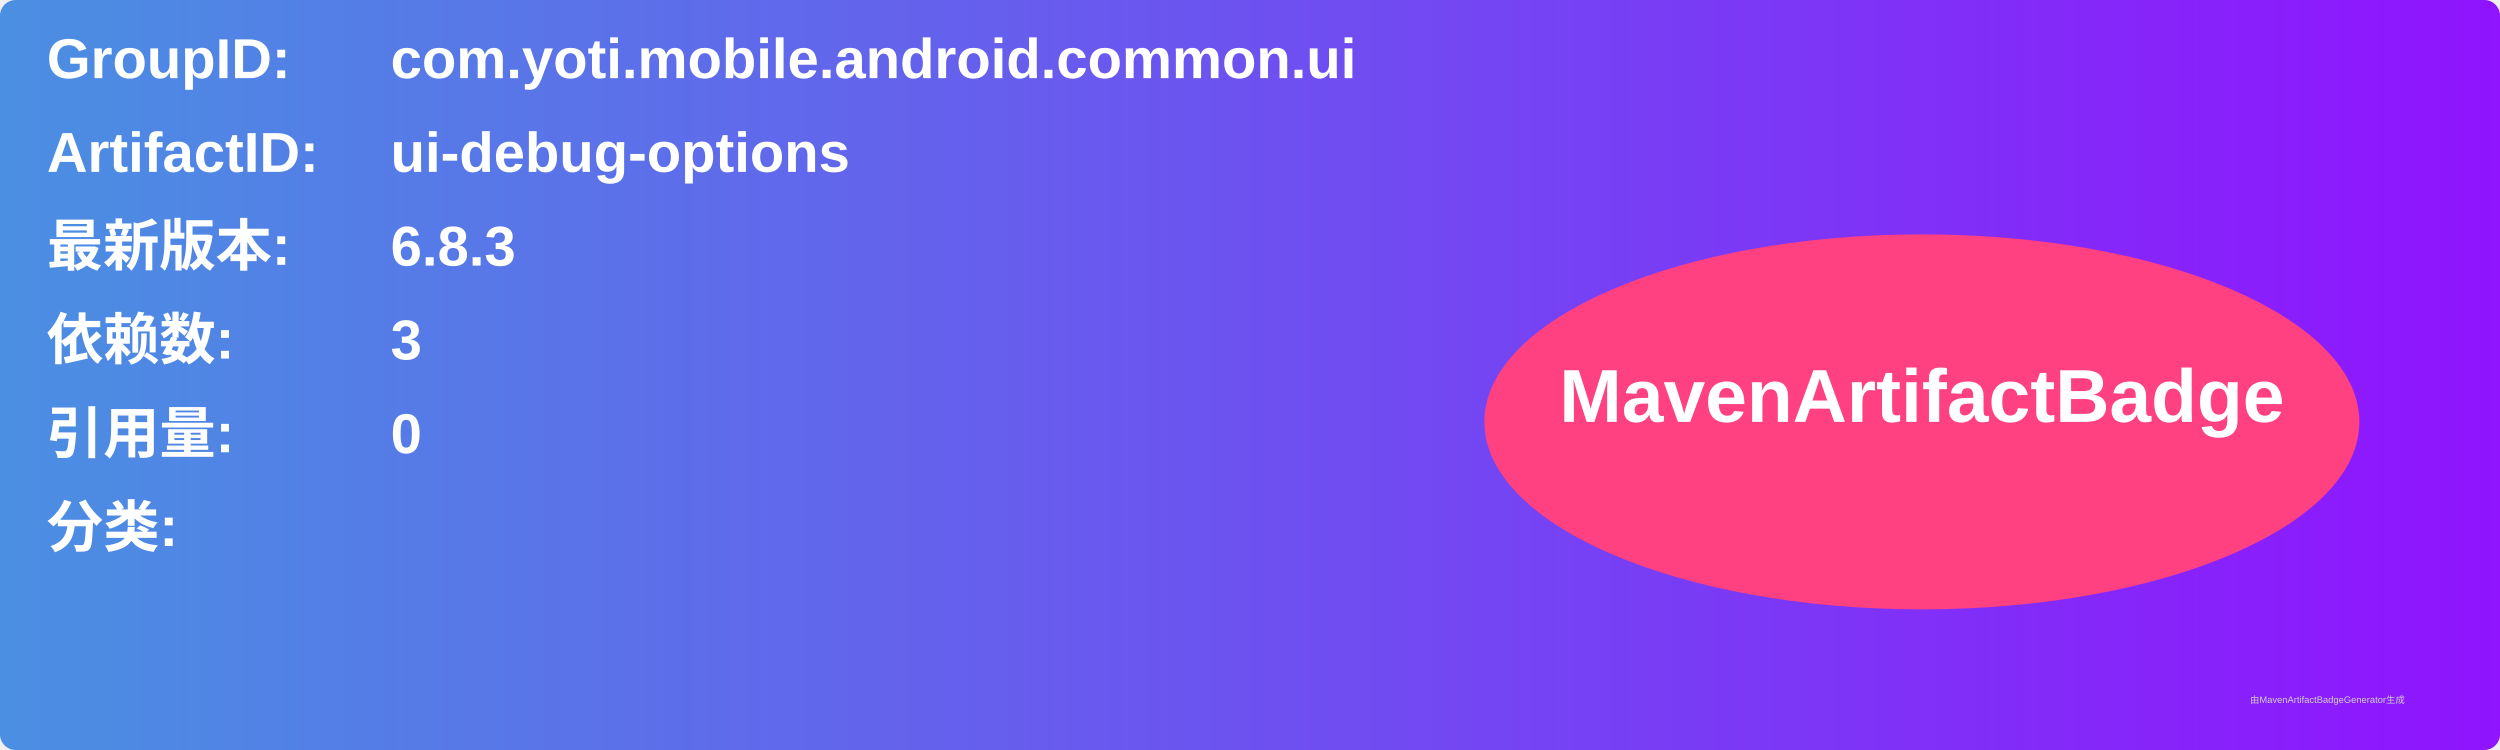
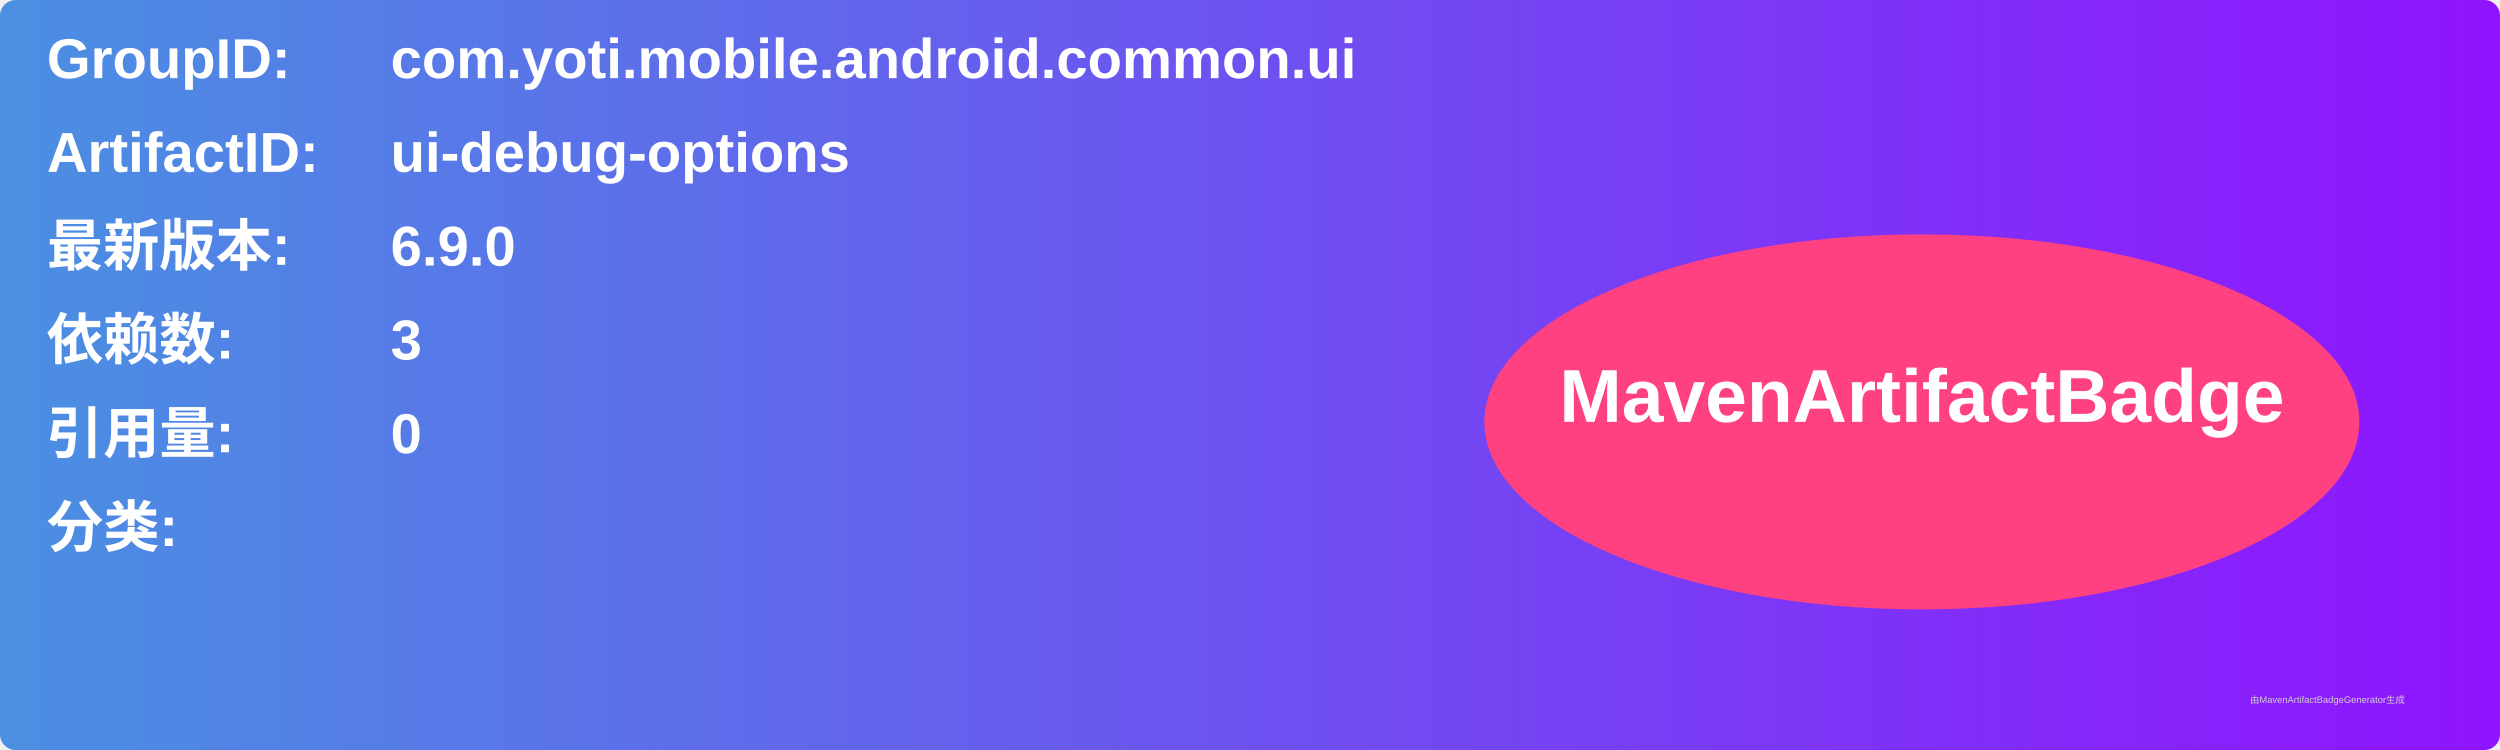
<svg xmlns="http://www.w3.org/2000/svg" width="800" height="240" viewBox="0 0 800 240">
  <linearGradient id="grad" x1="0%" y1="0%" x2="100%" y2="0%">
    <stop offset="0%" stop-color="#4a90e2" />
    <stop offset="100%" stop-color="#9013fe" />
  </linearGradient>
  <rect width="100%" height="100%" rx="5" ry="5" fill="url(#grad)" />
  <g transform="translate(15, 15)">
    <text x="0" y="10" font-family="Arial" font-size="18" fill="white" font-weight="bold" width="260">GroupID:</text>
    <text x="110" y="10" font-family="Arial" font-size="18" fill="white" font-weight="bold" width="460">com.yoti.mobile.android.common.ui</text>
    <text x="0" y="40" font-family="Arial" font-size="18" fill="white" font-weight="bold" width="260">ArtifactID:</text>
    <text x="110" y="40" font-family="Arial" font-size="18" fill="white" font-weight="bold" width="460">ui-debug-options</text>
    <text x="0" y="70" font-family="Arial" font-size="18" fill="white" font-weight="bold">最新版本:</text>
    <text x="110" y="70" font-family="Arial" font-size="18" fill="white" font-weight="bold">
-       <tspan font-weight="bold">6.8.3</tspan>
+       <tspan font-weight="bold">6.9.0</tspan>
    </text>
    <text x="0" y="100" font-family="Arial" font-size="18" fill="white" font-weight="bold">依赖数: </text>
    <text x="110" y="100" font-family="Arial" font-size="18" fill="white">
      <tspan font-weight="bold">3</tspan>
    </text>
    <text x="0" y="130" font-family="Arial" font-size="18" fill="white" font-weight="bold">引用量: </text>
    <text x="110" y="130" font-family="Arial" font-size="18" fill="white">
      <tspan font-weight="bold">0</tspan>
    </text>
    <text x="0" y="160" font-family="Arial" font-size="18" fill="white" font-weight="bold">分类:</text>
    <text x="10" y="190" font-family="Arial" font-size="10" fill="white">
      <tspan font-weight="bold" />
    </text>
    <ellipse cx="600" cy="120" rx="140" ry="60" fill="#ff4081" />
    <text x="600" y="120" text-anchor="middle" font-family="Arial" font-size="24" fill="white" font-weight="bold">MavenArtifactBadge</text>
  </g>
  <text x="720" y="225" font-family="Arial" font-size="3" fill="#d0d0d0">由MavenArtifactBadgeGenerator生成</text>
</svg>
